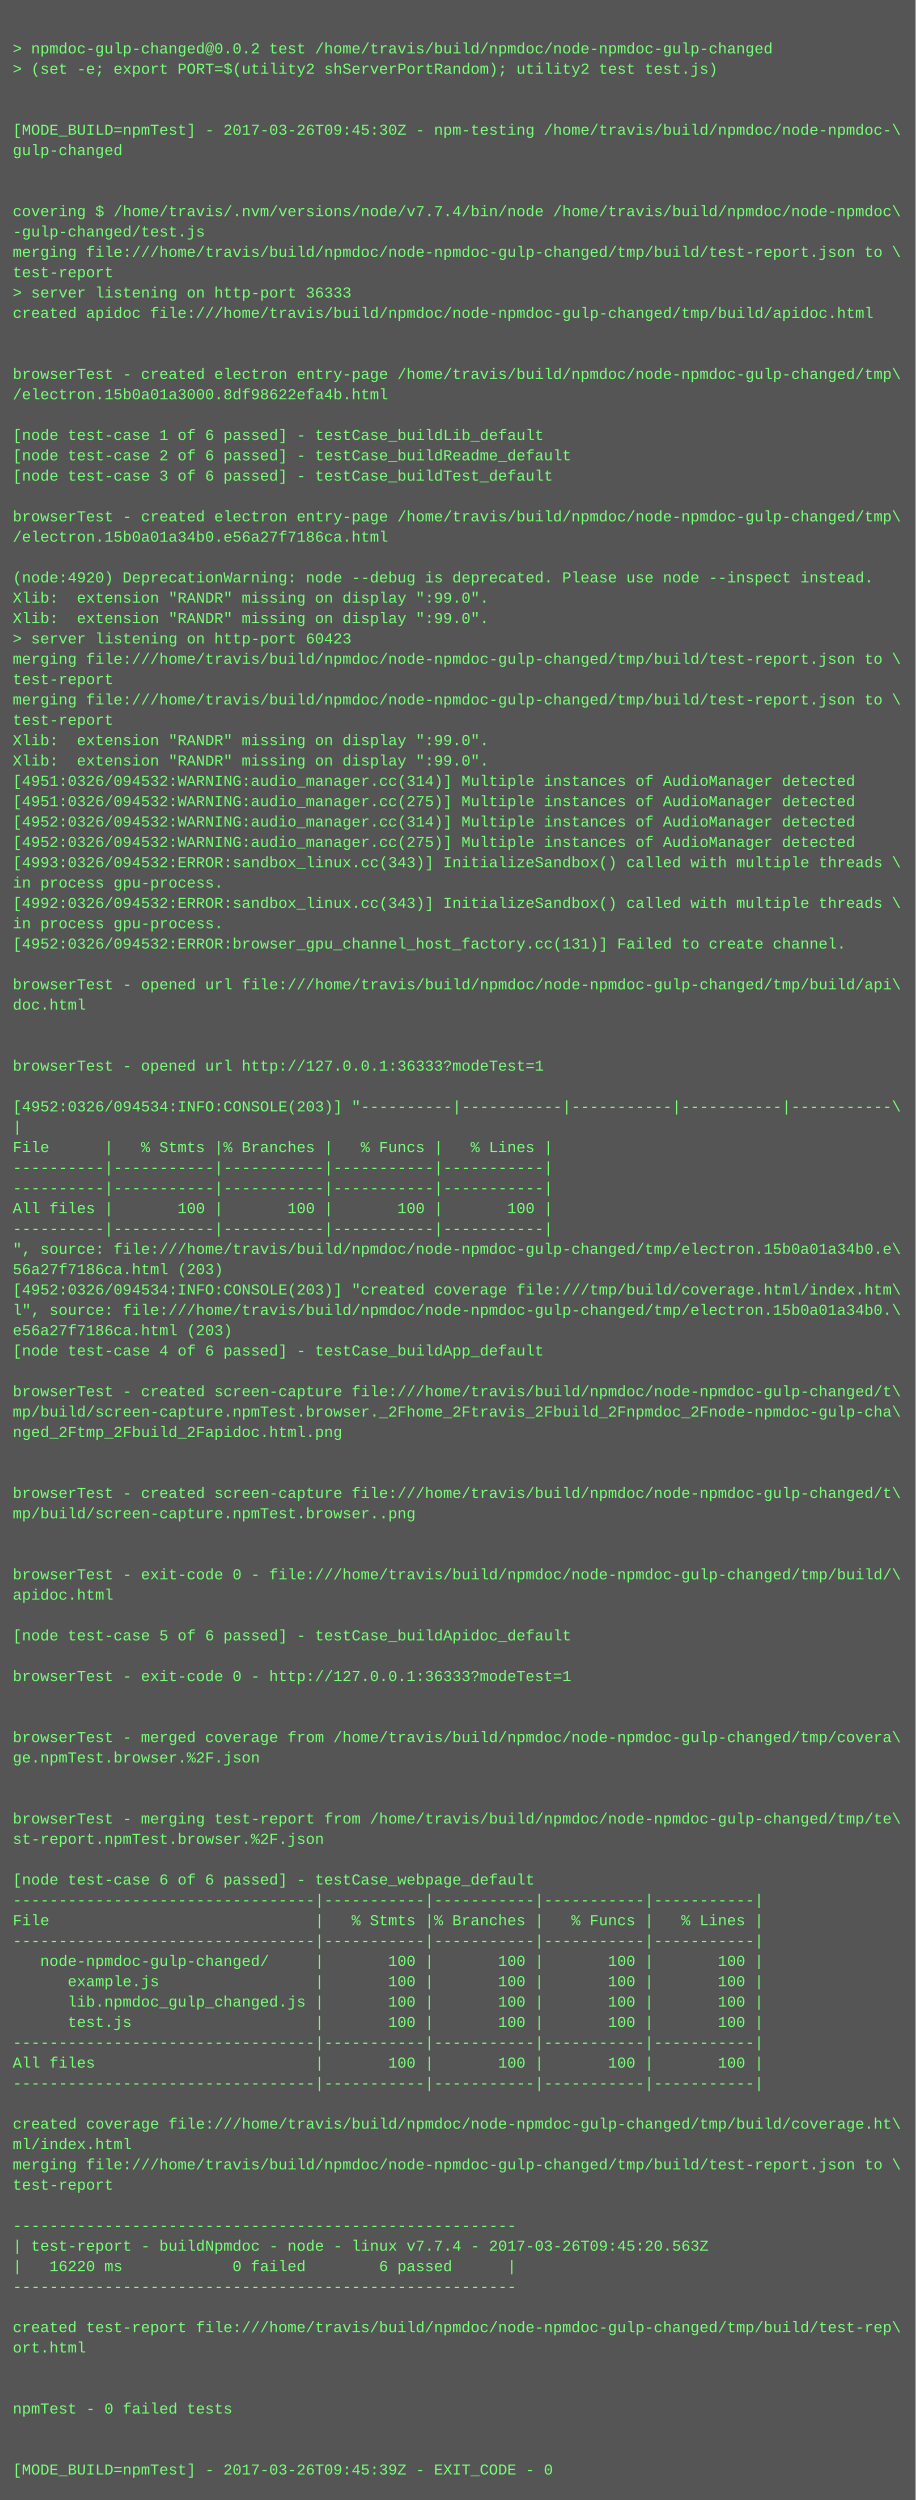
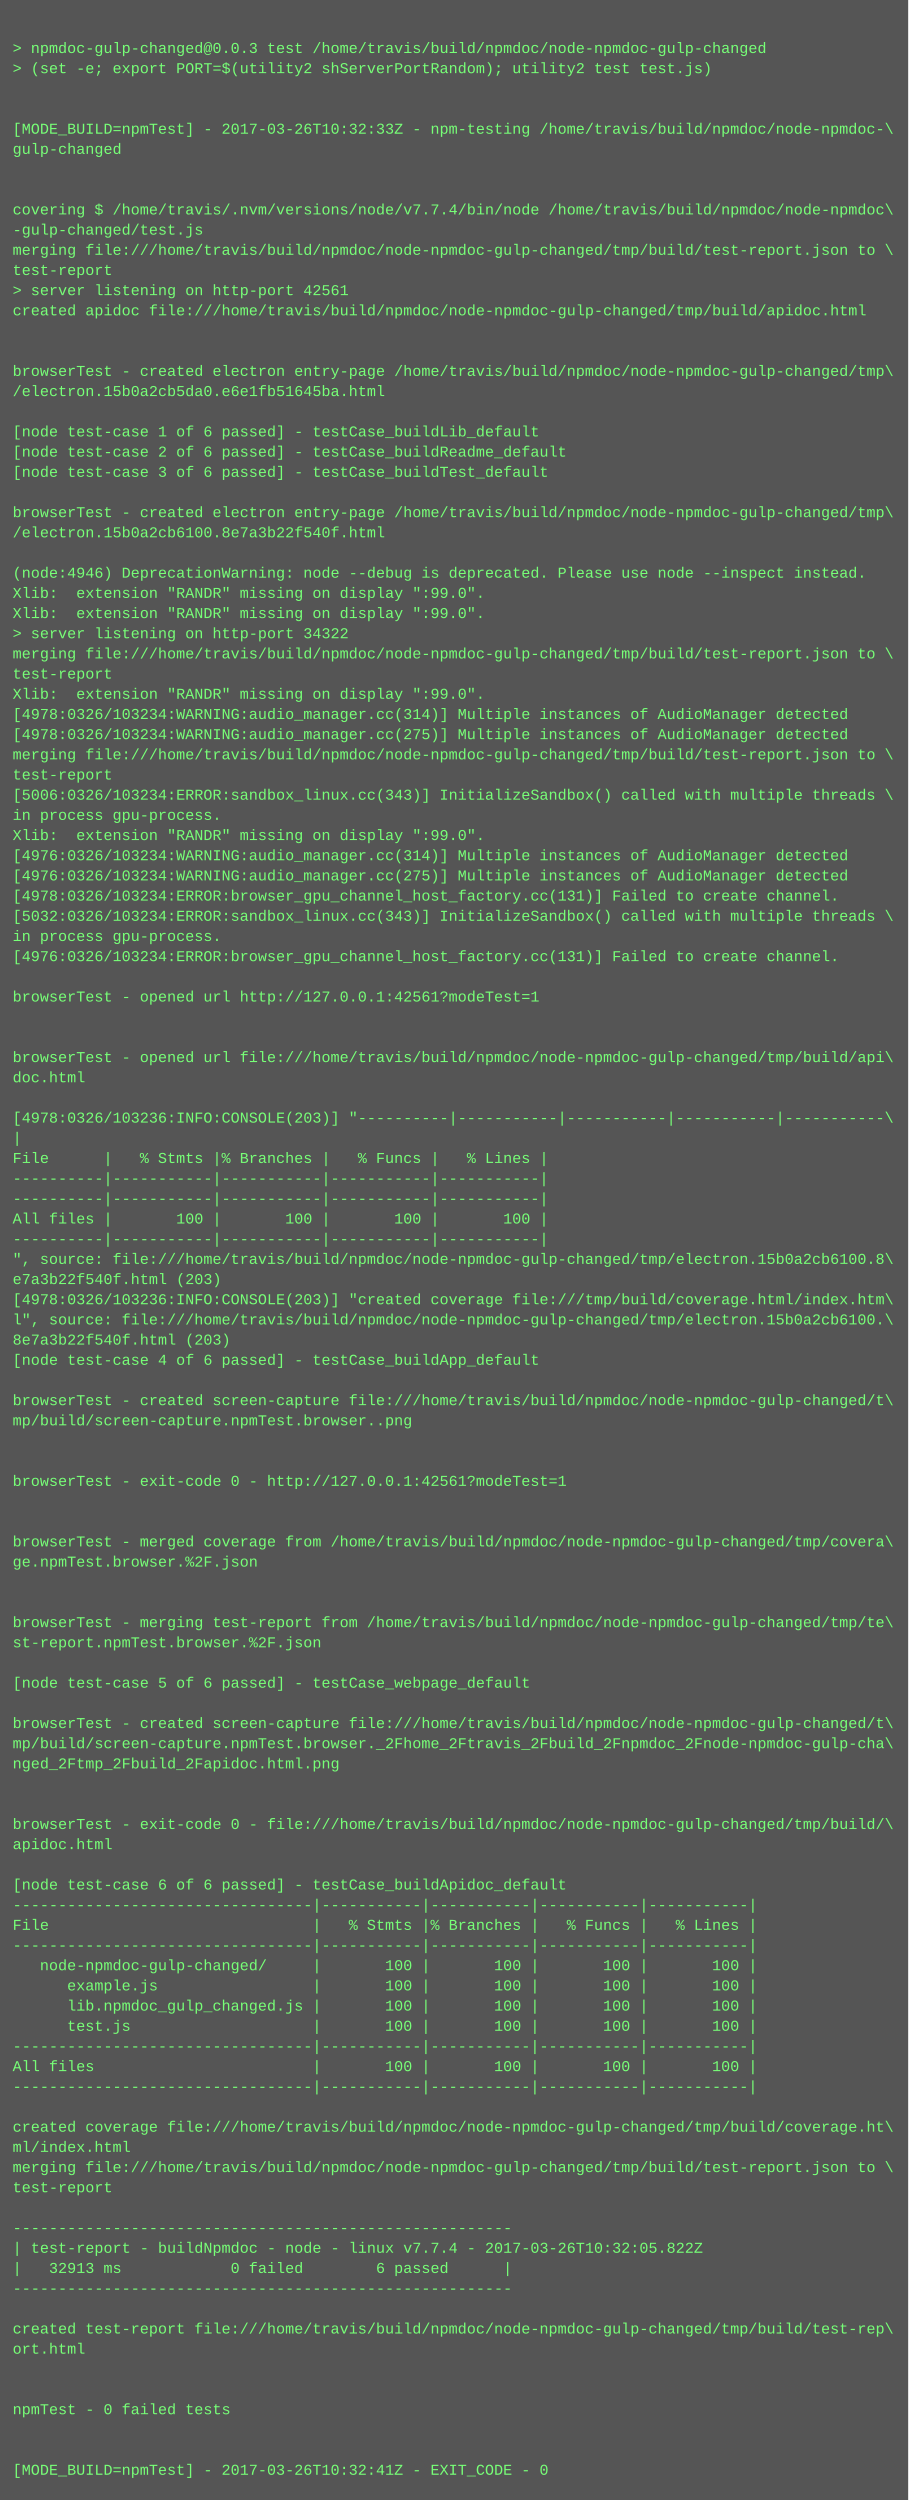
- <svg xmlns="http://www.w3.org/2000/svg" height="1966" width="720">
-   <rect height="1966" fill="#555" width="720" />
+ <svg xmlns="http://www.w3.org/2000/svg" height="1982" width="720">
+   <rect height="1982" fill="#555" width="720" />
  <text fill="#7f7" font-family="Courier New" font-size="12" xml:space="preserve">
    <tspan x="10" y="26" />
-     <tspan x="10" y="42">&gt; npmdoc-gulp-changed@0.0.2 test /home/travis/build/npmdoc/node-npmdoc-gulp-changed</tspan>
+     <tspan x="10" y="42">&gt; npmdoc-gulp-changed@0.0.3 test /home/travis/build/npmdoc/node-npmdoc-gulp-changed</tspan>
    <tspan x="10" y="58">&gt; (set -e; export PORT=$(utility2 shServerPortRandom); utility2 test test.js)</tspan>
    <tspan x="10" y="74" />
    <tspan x="10" y="90" />
-     <tspan x="10" y="106">[MODE_BUILD=npmTest] - 2017-03-26T09:45:30Z - npm-testing /home/travis/build/npmdoc/node-npmdoc-\</tspan>
+     <tspan x="10" y="106">[MODE_BUILD=npmTest] - 2017-03-26T10:32:33Z - npm-testing /home/travis/build/npmdoc/node-npmdoc-\</tspan>
    <tspan x="10" y="122">gulp-changed</tspan>
    <tspan x="10" y="138" />
    <tspan x="10" y="154" />
    <tspan x="10" y="170">covering $ /home/travis/.nvm/versions/node/v7.7.4/bin/node /home/travis/build/npmdoc/node-npmdoc\</tspan>
    <tspan x="10" y="186">-gulp-changed/test.js</tspan>
    <tspan x="10" y="202">merging file:///home/travis/build/npmdoc/node-npmdoc-gulp-changed/tmp/build/test-report.json to \</tspan>
    <tspan x="10" y="218">test-report</tspan>
-     <tspan x="10" y="234">&gt; server listening on http-port 36333</tspan>
+     <tspan x="10" y="234">&gt; server listening on http-port 42561</tspan>
    <tspan x="10" y="250">created apidoc file:///home/travis/build/npmdoc/node-npmdoc-gulp-changed/tmp/build/apidoc.html</tspan>
    <tspan x="10" y="266" />
    <tspan x="10" y="282" />
    <tspan x="10" y="298">browserTest - created electron entry-page /home/travis/build/npmdoc/node-npmdoc-gulp-changed/tmp\</tspan>
-     <tspan x="10" y="314">/electron.15b0a01a3000.8df98622efa4b.html</tspan>
+     <tspan x="10" y="314">/electron.15b0a2cb5da0.e6e1fb51645ba.html</tspan>
    <tspan x="10" y="330" />
    <tspan x="10" y="346">[node test-case 1 of 6 passed] - testCase_buildLib_default</tspan>
    <tspan x="10" y="362">[node test-case 2 of 6 passed] - testCase_buildReadme_default</tspan>
    <tspan x="10" y="378">[node test-case 3 of 6 passed] - testCase_buildTest_default</tspan>
    <tspan x="10" y="394" />
    <tspan x="10" y="410">browserTest - created electron entry-page /home/travis/build/npmdoc/node-npmdoc-gulp-changed/tmp\</tspan>
-     <tspan x="10" y="426">/electron.15b0a01a34b0.e56a27f7186ca.html</tspan>
+     <tspan x="10" y="426">/electron.15b0a2cb6100.8e7a3b22f540f.html</tspan>
    <tspan x="10" y="442" />
-     <tspan x="10" y="458">(node:4920) DeprecationWarning: node --debug is deprecated. Please use node --inspect instead.</tspan>
+     <tspan x="10" y="458">(node:4946) DeprecationWarning: node --debug is deprecated. Please use node --inspect instead.</tspan>
    <tspan x="10" y="474">Xlib:  extension "RANDR" missing on display ":99.0".</tspan>
    <tspan x="10" y="490">Xlib:  extension "RANDR" missing on display ":99.0".</tspan>
-     <tspan x="10" y="506">&gt; server listening on http-port 60423</tspan>
+     <tspan x="10" y="506">&gt; server listening on http-port 34322</tspan>
    <tspan x="10" y="522">merging file:///home/travis/build/npmdoc/node-npmdoc-gulp-changed/tmp/build/test-report.json to \</tspan>
    <tspan x="10" y="538">test-report</tspan>
-     <tspan x="10" y="554">merging file:///home/travis/build/npmdoc/node-npmdoc-gulp-changed/tmp/build/test-report.json to \</tspan>
-     <tspan x="10" y="570">test-report</tspan>
-     <tspan x="10" y="586">Xlib:  extension "RANDR" missing on display ":99.0".</tspan>
-     <tspan x="10" y="602">Xlib:  extension "RANDR" missing on display ":99.0".</tspan>
-     <tspan x="10" y="618">[4951:0326/094532:WARNING:audio_manager.cc(314)] Multiple instances of AudioManager detected</tspan>
-     <tspan x="10" y="634">[4951:0326/094532:WARNING:audio_manager.cc(275)] Multiple instances of AudioManager detected</tspan>
-     <tspan x="10" y="650">[4952:0326/094532:WARNING:audio_manager.cc(314)] Multiple instances of AudioManager detected</tspan>
-     <tspan x="10" y="666">[4952:0326/094532:WARNING:audio_manager.cc(275)] Multiple instances of AudioManager detected</tspan>
-     <tspan x="10" y="682">[4993:0326/094532:ERROR:sandbox_linux.cc(343)] InitializeSandbox() called with multiple threads \</tspan>
-     <tspan x="10" y="698">in process gpu-process. </tspan>
-     <tspan x="10" y="714">[4992:0326/094532:ERROR:sandbox_linux.cc(343)] InitializeSandbox() called with multiple threads \</tspan>
-     <tspan x="10" y="730">in process gpu-process. </tspan>
-     <tspan x="10" y="746">[4952:0326/094532:ERROR:browser_gpu_channel_host_factory.cc(131)] Failed to create channel.</tspan>
-     <tspan x="10" y="762" />
-     <tspan x="10" y="778">browserTest - opened url file:///home/travis/build/npmdoc/node-npmdoc-gulp-changed/tmp/build/api\</tspan>
-     <tspan x="10" y="794">doc.html</tspan>
+     <tspan x="10" y="554">Xlib:  extension "RANDR" missing on display ":99.0".</tspan>
+     <tspan x="10" y="570">[4978:0326/103234:WARNING:audio_manager.cc(314)] Multiple instances of AudioManager detected</tspan>
+     <tspan x="10" y="586">[4978:0326/103234:WARNING:audio_manager.cc(275)] Multiple instances of AudioManager detected</tspan>
+     <tspan x="10" y="602">merging file:///home/travis/build/npmdoc/node-npmdoc-gulp-changed/tmp/build/test-report.json to \</tspan>
+     <tspan x="10" y="618">test-report</tspan>
+     <tspan x="10" y="634">[5006:0326/103234:ERROR:sandbox_linux.cc(343)] InitializeSandbox() called with multiple threads \</tspan>
+     <tspan x="10" y="650">in process gpu-process. </tspan>
+     <tspan x="10" y="666">Xlib:  extension "RANDR" missing on display ":99.0".</tspan>
+     <tspan x="10" y="682">[4976:0326/103234:WARNING:audio_manager.cc(314)] Multiple instances of AudioManager detected</tspan>
+     <tspan x="10" y="698">[4976:0326/103234:WARNING:audio_manager.cc(275)] Multiple instances of AudioManager detected</tspan>
+     <tspan x="10" y="714">[4978:0326/103234:ERROR:browser_gpu_channel_host_factory.cc(131)] Failed to create channel.</tspan>
+     <tspan x="10" y="730">[5032:0326/103234:ERROR:sandbox_linux.cc(343)] InitializeSandbox() called with multiple threads \</tspan>
+     <tspan x="10" y="746">in process gpu-process. </tspan>
+     <tspan x="10" y="762">[4976:0326/103234:ERROR:browser_gpu_channel_host_factory.cc(131)] Failed to create channel.</tspan>
+     <tspan x="10" y="778" />
+     <tspan x="10" y="794">browserTest - opened url http://127.0.0.1:42561?modeTest=1</tspan>
    <tspan x="10" y="810" />
    <tspan x="10" y="826" />
-     <tspan x="10" y="842">browserTest - opened url http://127.0.0.1:36333?modeTest=1</tspan>
-     <tspan x="10" y="858" />
-     <tspan x="10" y="874">[4952:0326/094534:INFO:CONSOLE(203)] "----------|-----------|-----------|-----------|-----------\</tspan>
-     <tspan x="10" y="890">|</tspan>
-     <tspan x="10" y="906">File      |   % Stmts |% Branches |   % Funcs |   % Lines |</tspan>
-     <tspan x="10" y="922">----------|-----------|-----------|-----------|-----------|</tspan>
+     <tspan x="10" y="842">browserTest - opened url file:///home/travis/build/npmdoc/node-npmdoc-gulp-changed/tmp/build/api\</tspan>
+     <tspan x="10" y="858">doc.html</tspan>
+     <tspan x="10" y="874" />
+     <tspan x="10" y="890">[4978:0326/103236:INFO:CONSOLE(203)] "----------|-----------|-----------|-----------|-----------\</tspan>
+     <tspan x="10" y="906">|</tspan>
+     <tspan x="10" y="922">File      |   % Stmts |% Branches |   % Funcs |   % Lines |</tspan>
    <tspan x="10" y="938">----------|-----------|-----------|-----------|-----------|</tspan>
-     <tspan x="10" y="954">All files |       100 |       100 |       100 |       100 |</tspan>
-     <tspan x="10" y="970">----------|-----------|-----------|-----------|-----------|</tspan>
-     <tspan x="10" y="986">", source: file:///home/travis/build/npmdoc/node-npmdoc-gulp-changed/tmp/electron.15b0a01a34b0.e\</tspan>
-     <tspan x="10" y="1002">56a27f7186ca.html (203)</tspan>
-     <tspan x="10" y="1018">[4952:0326/094534:INFO:CONSOLE(203)] "created coverage file:///tmp/build/coverage.html/index.htm\</tspan>
-     <tspan x="10" y="1034">l", source: file:///home/travis/build/npmdoc/node-npmdoc-gulp-changed/tmp/electron.15b0a01a34b0.\</tspan>
-     <tspan x="10" y="1050">e56a27f7186ca.html (203)</tspan>
-     <tspan x="10" y="1066">[node test-case 4 of 6 passed] - testCase_buildApp_default</tspan>
-     <tspan x="10" y="1082" />
-     <tspan x="10" y="1098">browserTest - created screen-capture file:///home/travis/build/npmdoc/node-npmdoc-gulp-changed/t\</tspan>
-     <tspan x="10" y="1114">mp/build/screen-capture.npmTest.browser._2Fhome_2Ftravis_2Fbuild_2Fnpmdoc_2Fnode-npmdoc-gulp-cha\</tspan>
-     <tspan x="10" y="1130">nged_2Ftmp_2Fbuild_2Fapidoc.html.png</tspan>
+     <tspan x="10" y="954">----------|-----------|-----------|-----------|-----------|</tspan>
+     <tspan x="10" y="970">All files |       100 |       100 |       100 |       100 |</tspan>
+     <tspan x="10" y="986">----------|-----------|-----------|-----------|-----------|</tspan>
+     <tspan x="10" y="1002">", source: file:///home/travis/build/npmdoc/node-npmdoc-gulp-changed/tmp/electron.15b0a2cb6100.8\</tspan>
+     <tspan x="10" y="1018">e7a3b22f540f.html (203)</tspan>
+     <tspan x="10" y="1034">[4978:0326/103236:INFO:CONSOLE(203)] "created coverage file:///tmp/build/coverage.html/index.htm\</tspan>
+     <tspan x="10" y="1050">l", source: file:///home/travis/build/npmdoc/node-npmdoc-gulp-changed/tmp/electron.15b0a2cb6100.\</tspan>
+     <tspan x="10" y="1066">8e7a3b22f540f.html (203)</tspan>
+     <tspan x="10" y="1082">[node test-case 4 of 6 passed] - testCase_buildApp_default</tspan>
+     <tspan x="10" y="1098" />
+     <tspan x="10" y="1114">browserTest - created screen-capture file:///home/travis/build/npmdoc/node-npmdoc-gulp-changed/t\</tspan>
+     <tspan x="10" y="1130">mp/build/screen-capture.npmTest.browser..png</tspan>
    <tspan x="10" y="1146" />
    <tspan x="10" y="1162" />
-     <tspan x="10" y="1178">browserTest - created screen-capture file:///home/travis/build/npmdoc/node-npmdoc-gulp-changed/t\</tspan>
-     <tspan x="10" y="1194">mp/build/screen-capture.npmTest.browser..png</tspan>
+     <tspan x="10" y="1178">browserTest - exit-code 0 - http://127.0.0.1:42561?modeTest=1</tspan>
+     <tspan x="10" y="1194" />
    <tspan x="10" y="1210" />
-     <tspan x="10" y="1226" />
-     <tspan x="10" y="1242">browserTest - exit-code 0 - file:///home/travis/build/npmdoc/node-npmdoc-gulp-changed/tmp/build/\</tspan>
-     <tspan x="10" y="1258">apidoc.html</tspan>
+     <tspan x="10" y="1226">browserTest - merged coverage from /home/travis/build/npmdoc/node-npmdoc-gulp-changed/tmp/covera\</tspan>
+     <tspan x="10" y="1242">ge.npmTest.browser.%2F.json</tspan>
+     <tspan x="10" y="1258" />
    <tspan x="10" y="1274" />
-     <tspan x="10" y="1290">[node test-case 5 of 6 passed] - testCase_buildApidoc_default</tspan>
-     <tspan x="10" y="1306" />
-     <tspan x="10" y="1322">browserTest - exit-code 0 - http://127.0.0.1:36333?modeTest=1</tspan>
-     <tspan x="10" y="1338" />
+     <tspan x="10" y="1290">browserTest - merging test-report from /home/travis/build/npmdoc/node-npmdoc-gulp-changed/tmp/te\</tspan>
+     <tspan x="10" y="1306">st-report.npmTest.browser.%2F.json</tspan>
+     <tspan x="10" y="1322" />
+     <tspan x="10" y="1338">[node test-case 5 of 6 passed] - testCase_webpage_default</tspan>
    <tspan x="10" y="1354" />
-     <tspan x="10" y="1370">browserTest - merged coverage from /home/travis/build/npmdoc/node-npmdoc-gulp-changed/tmp/covera\</tspan>
-     <tspan x="10" y="1386">ge.npmTest.browser.%2F.json</tspan>
-     <tspan x="10" y="1402" />
+     <tspan x="10" y="1370">browserTest - created screen-capture file:///home/travis/build/npmdoc/node-npmdoc-gulp-changed/t\</tspan>
+     <tspan x="10" y="1386">mp/build/screen-capture.npmTest.browser._2Fhome_2Ftravis_2Fbuild_2Fnpmdoc_2Fnode-npmdoc-gulp-cha\</tspan>
+     <tspan x="10" y="1402">nged_2Ftmp_2Fbuild_2Fapidoc.html.png</tspan>
    <tspan x="10" y="1418" />
-     <tspan x="10" y="1434">browserTest - merging test-report from /home/travis/build/npmdoc/node-npmdoc-gulp-changed/tmp/te\</tspan>
-     <tspan x="10" y="1450">st-report.npmTest.browser.%2F.json</tspan>
-     <tspan x="10" y="1466" />
-     <tspan x="10" y="1482">[node test-case 6 of 6 passed] - testCase_webpage_default</tspan>
-     <tspan x="10" y="1498">---------------------------------|-----------|-----------|-----------|-----------|</tspan>
-     <tspan x="10" y="1514">File                             |   % Stmts |% Branches |   % Funcs |   % Lines |</tspan>
-     <tspan x="10" y="1530">---------------------------------|-----------|-----------|-----------|-----------|</tspan>
-     <tspan x="10" y="1546">   node-npmdoc-gulp-changed/     |       100 |       100 |       100 |       100 |</tspan>
-     <tspan x="10" y="1562">      example.js                 |       100 |       100 |       100 |       100 |</tspan>
-     <tspan x="10" y="1578">      lib.npmdoc_gulp_changed.js |       100 |       100 |       100 |       100 |</tspan>
-     <tspan x="10" y="1594">      test.js                    |       100 |       100 |       100 |       100 |</tspan>
-     <tspan x="10" y="1610">---------------------------------|-----------|-----------|-----------|-----------|</tspan>
-     <tspan x="10" y="1626">All files                        |       100 |       100 |       100 |       100 |</tspan>
-     <tspan x="10" y="1642">---------------------------------|-----------|-----------|-----------|-----------|</tspan>
-     <tspan x="10" y="1658" />
-     <tspan x="10" y="1674">created coverage file:///home/travis/build/npmdoc/node-npmdoc-gulp-changed/tmp/build/coverage.ht\</tspan>
-     <tspan x="10" y="1690">ml/index.html</tspan>
-     <tspan x="10" y="1706">merging file:///home/travis/build/npmdoc/node-npmdoc-gulp-changed/tmp/build/test-report.json to \</tspan>
-     <tspan x="10" y="1722">test-report</tspan>
-     <tspan x="10" y="1738" />
-     <tspan x="10" y="1754">-------------------------------------------------------</tspan>
-     <tspan x="10" y="1770">| test-report - buildNpmdoc - node - linux v7.7.4 - 2017-03-26T09:45:20.563Z</tspan>
-     <tspan x="10" y="1786">|   16220 ms            0 failed        6 passed      |</tspan>
-     <tspan x="10" y="1802">-------------------------------------------------------</tspan>
-     <tspan x="10" y="1818" />
-     <tspan x="10" y="1834">created test-report file:///home/travis/build/npmdoc/node-npmdoc-gulp-changed/tmp/build/test-rep\</tspan>
-     <tspan x="10" y="1850">ort.html</tspan>
-     <tspan x="10" y="1866" />
+     <tspan x="10" y="1434" />
+     <tspan x="10" y="1450">browserTest - exit-code 0 - file:///home/travis/build/npmdoc/node-npmdoc-gulp-changed/tmp/build/\</tspan>
+     <tspan x="10" y="1466">apidoc.html</tspan>
+     <tspan x="10" y="1482" />
+     <tspan x="10" y="1498">[node test-case 6 of 6 passed] - testCase_buildApidoc_default</tspan>
+     <tspan x="10" y="1514">---------------------------------|-----------|-----------|-----------|-----------|</tspan>
+     <tspan x="10" y="1530">File                             |   % Stmts |% Branches |   % Funcs |   % Lines |</tspan>
+     <tspan x="10" y="1546">---------------------------------|-----------|-----------|-----------|-----------|</tspan>
+     <tspan x="10" y="1562">   node-npmdoc-gulp-changed/     |       100 |       100 |       100 |       100 |</tspan>
+     <tspan x="10" y="1578">      example.js                 |       100 |       100 |       100 |       100 |</tspan>
+     <tspan x="10" y="1594">      lib.npmdoc_gulp_changed.js |       100 |       100 |       100 |       100 |</tspan>
+     <tspan x="10" y="1610">      test.js                    |       100 |       100 |       100 |       100 |</tspan>
+     <tspan x="10" y="1626">---------------------------------|-----------|-----------|-----------|-----------|</tspan>
+     <tspan x="10" y="1642">All files                        |       100 |       100 |       100 |       100 |</tspan>
+     <tspan x="10" y="1658">---------------------------------|-----------|-----------|-----------|-----------|</tspan>
+     <tspan x="10" y="1674" />
+     <tspan x="10" y="1690">created coverage file:///home/travis/build/npmdoc/node-npmdoc-gulp-changed/tmp/build/coverage.ht\</tspan>
+     <tspan x="10" y="1706">ml/index.html</tspan>
+     <tspan x="10" y="1722">merging file:///home/travis/build/npmdoc/node-npmdoc-gulp-changed/tmp/build/test-report.json to \</tspan>
+     <tspan x="10" y="1738">test-report</tspan>
+     <tspan x="10" y="1754" />
+     <tspan x="10" y="1770">-------------------------------------------------------</tspan>
+     <tspan x="10" y="1786">| test-report - buildNpmdoc - node - linux v7.7.4 - 2017-03-26T10:32:05.822Z</tspan>
+     <tspan x="10" y="1802">|   32913 ms            0 failed        6 passed      |</tspan>
+     <tspan x="10" y="1818">-------------------------------------------------------</tspan>
+     <tspan x="10" y="1834" />
+     <tspan x="10" y="1850">created test-report file:///home/travis/build/npmdoc/node-npmdoc-gulp-changed/tmp/build/test-rep\</tspan>
+     <tspan x="10" y="1866">ort.html</tspan>
    <tspan x="10" y="1882" />
-     <tspan x="10" y="1898">npmTest - 0 failed tests</tspan>
-     <tspan x="10" y="1914" />
+     <tspan x="10" y="1898" />
+     <tspan x="10" y="1914">npmTest - 0 failed tests</tspan>
    <tspan x="10" y="1930" />
-     <tspan x="10" y="1946">[MODE_BUILD=npmTest] - 2017-03-26T09:45:39Z - EXIT_CODE - 0</tspan>
+     <tspan x="10" y="1946" />
+     <tspan x="10" y="1962">[MODE_BUILD=npmTest] - 2017-03-26T10:32:41Z - EXIT_CODE - 0</tspan>
  </text>
</svg>
